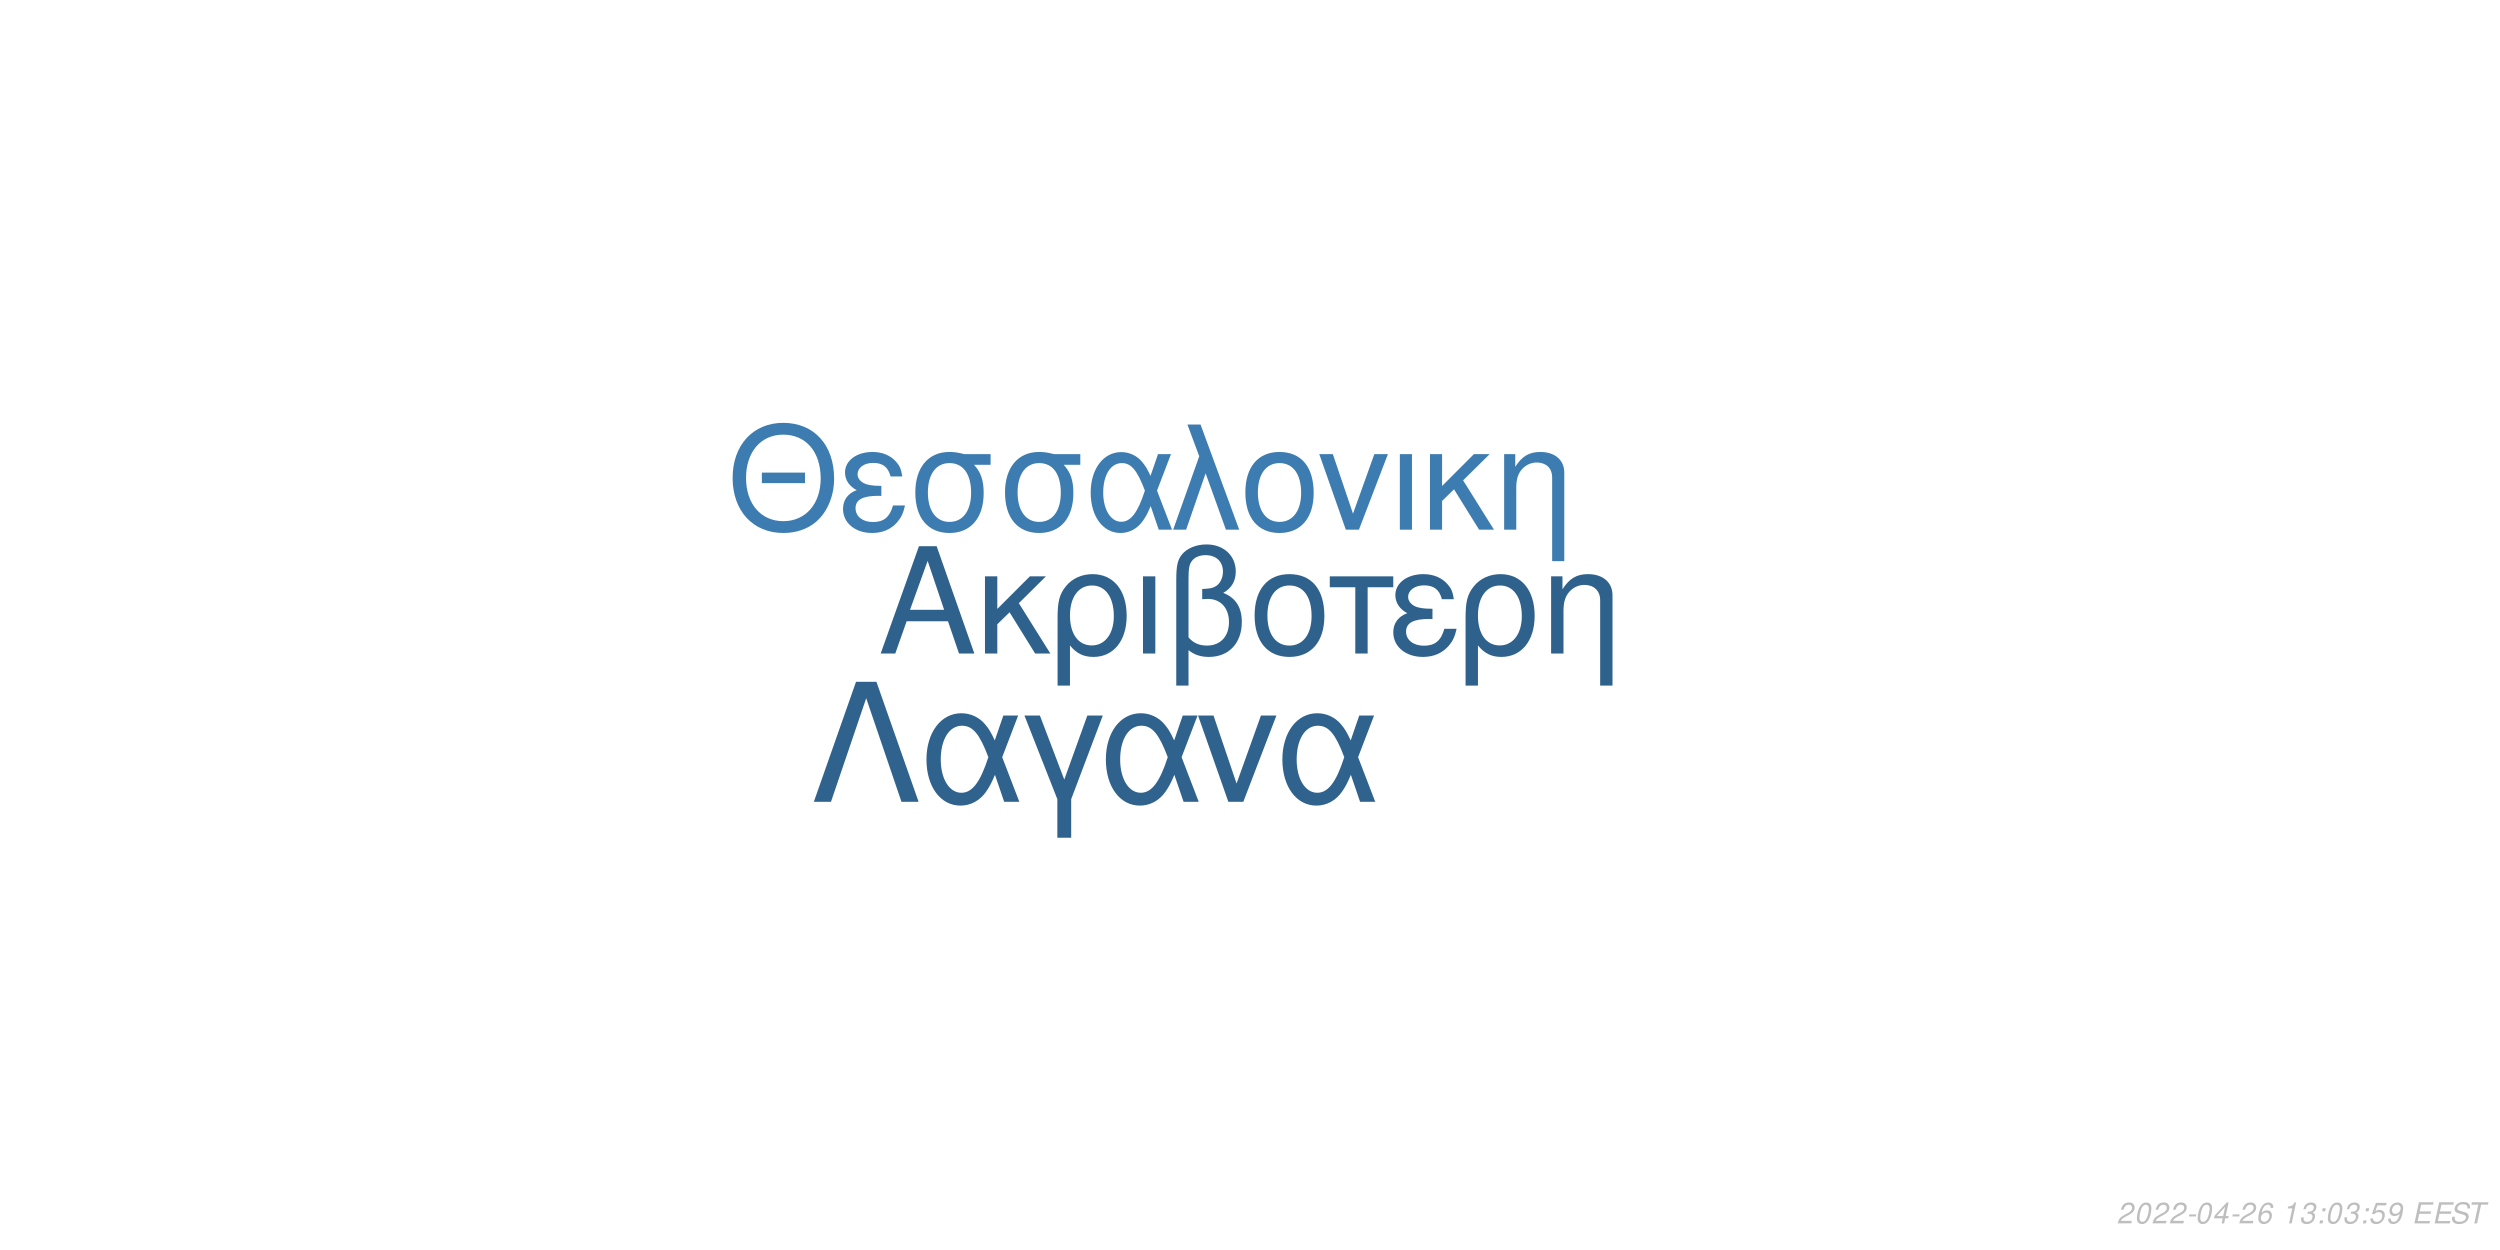
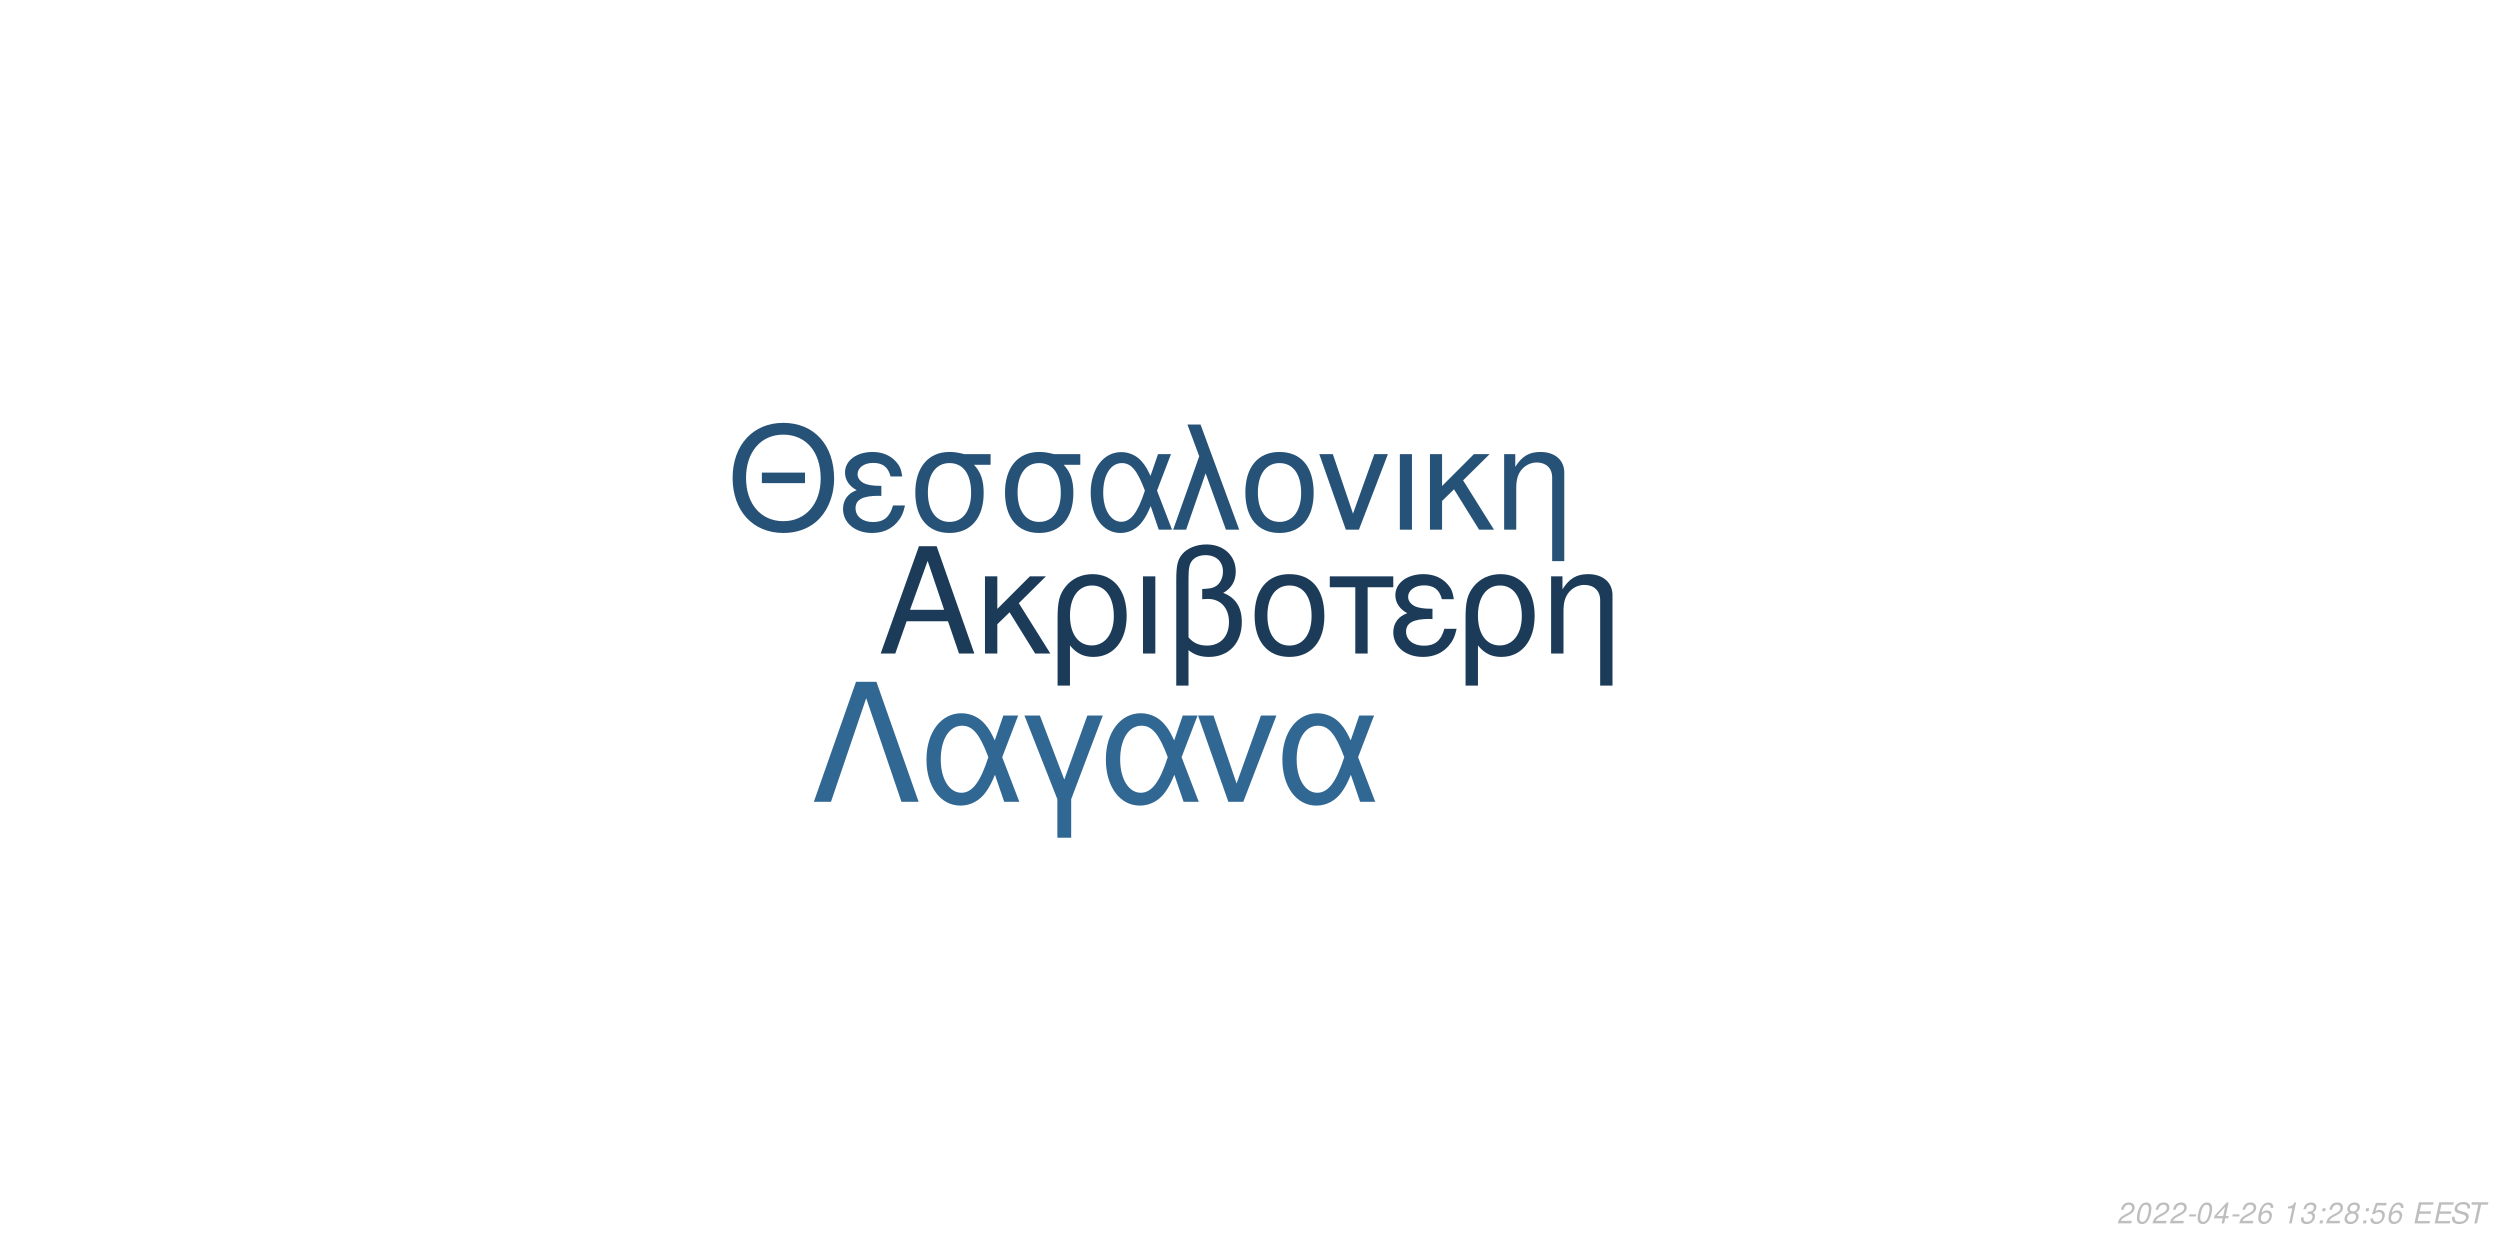
<svg xmlns="http://www.w3.org/2000/svg" xmlns:xlink="http://www.w3.org/1999/xlink" width="864pt" height="432pt" viewBox="0 0 864 432" version="1.1">
  <defs>
    <g>
      <symbol overflow="visible" id="glyph0-0">
        <path style="stroke:none;" d="" />
      </symbol>
      <symbol overflow="visible" id="glyph0-1">
        <path style="stroke:none;" d="M 24.125 -11.141 L 27.938 0 L 33.234 0 L 20.203 -37.094 L 14.094 -37.094 L 0.859 0 L 5.906 0 L 9.828 -11.141 Z M 22.797 -15.109 L 11 -15.109 L 17.094 -32.016 Z M 22.797 -15.109 " />
      </symbol>
      <symbol overflow="visible" id="glyph0-2">
        <path style="stroke:none;" d="M 7.172 -15.422 L 7.172 -26.672 L 2.906 -26.672 L 2.906 0 L 7.172 0 L 7.172 -10.125 L 11.406 -14.25 L 20.25 0 L 25.5 0 L 14.609 -17.406 L 23.969 -26.672 L 18.422 -26.672 Z M 7.172 -15.422 " />
      </symbol>
      <symbol overflow="visible" id="glyph0-3">
        <path style="stroke:none;" d="M 3 11.094 L 7.281 11.094 L 7.281 -2.797 C 9.516 -0.047 11.953 1.172 15.375 1.172 C 22.344 1.172 26.875 -4.422 26.875 -13.031 C 26.875 -21.891 22.297 -27.438 15.062 -27.438 C 11.297 -27.438 7.984 -25.906 5.797 -23.156 C 3.672 -20.516 3 -17.969 3 -12.359 Z M 14.906 -23.516 C 19.547 -23.516 22.438 -19.438 22.438 -12.922 C 22.438 -6.812 19.391 -2.797 14.812 -2.797 C 10.172 -2.797 7.281 -6.766 7.281 -13.125 C 7.281 -19.484 10.234 -23.516 14.906 -23.516 Z M 14.906 -23.516 " />
      </symbol>
      <symbol overflow="visible" id="glyph0-4">
        <path style="stroke:none;" d="M 3.516 0 L 7.781 0 L 7.781 -26.672 L 3.516 -26.672 Z M 3.516 0 " />
      </symbol>
      <symbol overflow="visible" id="glyph0-5">
        <path style="stroke:none;" d="M 4.016 11.094 L 8.25 11.094 L 8.25 -1.172 C 10.172 0.406 12.422 1.172 15.312 1.172 C 22.188 1.172 26.672 -3.609 26.672 -10.891 C 26.672 -15.984 24.578 -19.234 20.25 -20.969 C 23.109 -22.547 24.578 -25.031 24.578 -28.344 C 24.578 -33.844 20.406 -37.703 14.453 -37.703 C 10.938 -37.703 7.734 -36.391 6 -34.25 C 4.484 -32.422 4.016 -30.328 4.016 -25.391 Z M 8.25 -25.656 C 8.25 -29.359 8.5 -30.844 9.469 -32.062 C 10.375 -33.281 12.156 -34 14.094 -34 C 17.812 -34 20.156 -31.812 20.156 -28.297 C 20.156 -25.953 18.984 -23.812 17.297 -23.047 C 16.281 -22.547 15.469 -22.438 12.984 -22.297 L 12.984 -18.781 C 13.734 -18.828 14.344 -18.875 14.969 -18.875 C 19.344 -18.875 22.234 -15.719 22.234 -10.891 C 22.234 -5.906 19.281 -2.75 14.656 -2.75 C 11.953 -2.75 9.922 -3.609 8.25 -5.594 Z M 8.25 -25.656 " />
      </symbol>
      <symbol overflow="visible" id="glyph0-6">
        <path style="stroke:none;" d="M 14.094 -27.438 C 6.562 -27.438 2.094 -22.094 2.094 -13.125 C 2.094 -4.125 6.562 1.172 14.141 1.172 C 21.672 1.172 26.203 -4.172 26.203 -12.922 C 26.203 -22.188 21.828 -27.438 14.094 -27.438 Z M 14.141 -23.516 C 18.938 -23.516 21.781 -19.594 21.781 -12.984 C 21.781 -6.672 18.828 -2.75 14.141 -2.75 C 9.422 -2.75 6.516 -6.672 6.516 -13.125 C 6.516 -19.594 9.422 -23.516 14.141 -23.516 Z M 14.141 -23.516 " />
      </symbol>
      <symbol overflow="visible" id="glyph0-7">
        <path style="stroke:none;" d="M 7.891 0 L 12.156 0 L 12.156 -22.906 L 21.016 -22.906 L 21.016 -26.672 L -0.922 -26.672 L -0.922 -22.906 L 7.891 -22.906 Z M 7.891 0 " />
      </symbol>
      <symbol overflow="visible" id="glyph0-8">
        <path style="stroke:none;" d="M 14.562 -15.469 C 11.344 -15.469 9.562 -15.781 8.297 -16.438 C 6.922 -17.203 6.156 -18.328 6.156 -19.547 C 6.156 -21.891 8.453 -23.562 11.656 -23.562 C 15.062 -23.562 16.953 -22.094 17.812 -18.781 L 21.938 -18.781 C 21.578 -21.266 21.062 -22.5 19.797 -23.922 C 17.812 -26.203 14.906 -27.438 11.453 -27.438 C 5.797 -27.438 1.734 -24.375 1.734 -20.203 C 1.734 -17.609 3.156 -15.375 5.859 -13.938 C 2.797 -12.875 1.016 -10.484 1.016 -7.328 C 1.016 -2.391 5.297 1.172 11.25 1.172 C 14.969 1.172 17.906 -0.109 20.156 -2.641 C 21.578 -4.328 22.297 -5.797 22.906 -8.547 L 18.672 -8.547 C 17.5 -4.422 15.422 -2.703 11.609 -2.703 C 7.938 -2.703 5.438 -4.688 5.438 -7.578 C 5.438 -10.578 7.938 -11.953 13.484 -11.953 C 13.641 -11.953 14.094 -11.953 14.562 -11.906 Z M 14.562 -15.469 " />
      </symbol>
      <symbol overflow="visible" id="glyph0-9">
        <path style="stroke:none;" d="M 3.562 -26.672 L 3.562 0 L 7.844 0 L 7.844 -14.703 C 7.844 -17.906 8.5 -19.891 10.031 -21.531 C 11.406 -22.953 13.188 -23.719 15.062 -23.719 C 18.375 -23.719 20.516 -21.672 20.516 -18.469 L 20.516 11.094 L 24.781 11.094 L 24.781 -20.156 C 24.781 -24.578 21.469 -27.438 16.328 -27.438 C 12.359 -27.438 9.828 -25.906 7.484 -22.188 L 7.484 -26.672 Z M 3.562 -26.672 " />
      </symbol>
      <symbol overflow="visible" id="glyph1-0">
        <path style="stroke:none;" d="" />
      </symbol>
      <symbol overflow="visible" id="glyph1-1">
        <path style="stroke:none;" d="M 26.859 -19.734 L 11.953 -19.734 L 11.953 -16.094 L 26.859 -16.094 Z M 19.328 -36.922 C 8.922 -36.922 1.844 -29.25 1.844 -17.891 C 1.844 -6.484 8.875 1.141 19.391 1.141 C 23.812 1.141 27.703 -0.203 30.641 -2.688 C 34.578 -6.031 36.922 -11.656 36.922 -17.594 C 36.922 -29.297 30 -36.922 19.328 -36.922 Z M 19.328 -32.844 C 27.203 -32.844 32.281 -26.906 32.281 -17.688 C 32.281 -8.922 27.062 -2.938 19.391 -2.938 C 11.609 -2.938 6.484 -8.922 6.484 -17.891 C 6.484 -26.859 11.609 -32.844 19.328 -32.844 Z M 19.328 -32.844 " />
      </symbol>
      <symbol overflow="visible" id="glyph1-2">
        <path style="stroke:none;" d="M 14.25 -15.141 C 11.109 -15.141 9.375 -15.453 8.125 -16.094 C 6.781 -16.844 6.031 -17.938 6.031 -19.141 C 6.031 -21.422 8.266 -23.078 11.406 -23.078 C 14.75 -23.078 16.594 -21.625 17.438 -18.391 L 21.469 -18.391 C 21.125 -20.828 20.625 -22.031 19.391 -23.422 C 17.438 -25.656 14.594 -26.859 11.219 -26.859 C 5.688 -26.859 1.688 -23.875 1.688 -19.781 C 1.688 -17.234 3.094 -15.047 5.734 -13.656 C 2.734 -12.609 1 -10.266 1 -7.172 C 1 -2.344 5.188 1.141 11.016 1.141 C 14.656 1.141 17.547 -0.094 19.734 -2.594 C 21.125 -4.234 21.828 -5.688 22.422 -8.375 L 18.281 -8.375 C 17.141 -4.328 15.094 -2.641 11.359 -2.641 C 7.766 -2.641 5.328 -4.578 5.328 -7.422 C 5.328 -10.359 7.766 -11.703 13.203 -11.703 C 13.359 -11.703 13.797 -11.703 14.25 -11.656 Z M 14.25 -15.141 " />
      </symbol>
      <symbol overflow="visible" id="glyph1-3">
        <path style="stroke:none;" d="M 29 -26.109 L 19.938 -26.109 C 17.594 -26.703 16.438 -26.859 14.703 -26.859 C 7.469 -26.859 2.984 -21.469 2.984 -12.859 C 2.984 -4.031 7.375 1.141 14.797 1.141 C 22.172 1.141 26.609 -4.078 26.609 -12.656 C 26.609 -17.047 25.656 -19.828 23.266 -22.422 L 29 -22.422 Z M 14.797 -23.016 C 19.531 -23.016 22.266 -19.234 22.266 -12.75 C 22.266 -6.531 19.438 -2.688 14.797 -2.688 C 10.172 -2.688 7.328 -6.531 7.328 -12.859 C 7.328 -19.188 10.172 -23.016 14.797 -23.016 Z M 14.797 -23.016 " />
      </symbol>
      <symbol overflow="visible" id="glyph1-4">
        <path style="stroke:none;" d="M 29.344 -26.109 L 24.859 -26.109 L 22.266 -18.578 C 21.125 -21.031 20.484 -22.125 19.328 -23.469 C 17.547 -25.609 14.906 -26.812 12.156 -26.812 C 5.984 -26.812 1.594 -20.984 1.594 -12.812 C 1.594 -4.578 5.828 1.141 11.906 1.141 C 14.953 1.141 17.734 -0.344 19.625 -3.047 C 20.672 -4.531 21.281 -5.688 22.328 -8.172 L 25.109 0 L 29.703 0 L 24.516 -13.5 Z M 20.328 -13.5 C 17.891 -5.922 15.453 -2.734 12.156 -2.734 C 8.516 -2.734 5.922 -6.922 5.922 -12.812 C 5.922 -18.938 8.516 -23.016 12.359 -23.016 C 15.594 -23.016 17.688 -20.531 20.328 -13.5 Z M 20.328 -13.5 " />
      </symbol>
      <symbol overflow="visible" id="glyph1-5">
        <path style="stroke:none;" d="M 1.094 0 L 5.578 0 L 12.312 -19.484 L 19.328 0 L 23.922 0 L 10.562 -36.328 L 6.031 -36.328 L 10.109 -25.359 Z M 1.094 0 " />
      </symbol>
      <symbol overflow="visible" id="glyph1-6">
        <path style="stroke:none;" d="M 13.797 -26.859 C 6.422 -26.859 2.047 -21.625 2.047 -12.859 C 2.047 -4.031 6.422 1.141 13.859 1.141 C 21.234 1.141 25.656 -4.078 25.656 -12.656 C 25.656 -21.719 21.375 -26.859 13.797 -26.859 Z M 13.859 -23.016 C 18.531 -23.016 21.328 -19.188 21.328 -12.703 C 21.328 -6.531 18.438 -2.688 13.859 -2.688 C 9.219 -2.688 6.375 -6.531 6.375 -12.859 C 6.375 -19.188 9.219 -23.016 13.859 -23.016 Z M 13.859 -23.016 " />
      </symbol>
      <symbol overflow="visible" id="glyph1-7">
        <path style="stroke:none;" d="M 14.297 0 L 24.312 -26.109 L 19.625 -26.109 L 12.25 -5.531 L 5.281 -26.109 L 0.594 -26.109 L 9.766 0 Z M 14.297 0 " />
      </symbol>
      <symbol overflow="visible" id="glyph1-8">
        <path style="stroke:none;" d="M 3.438 0 L 7.625 0 L 7.625 -26.109 L 3.438 -26.109 Z M 3.438 0 " />
      </symbol>
      <symbol overflow="visible" id="glyph1-9">
        <path style="stroke:none;" d="M 7.031 -15.094 L 7.031 -26.109 L 2.844 -26.109 L 2.844 0 L 7.031 0 L 7.031 -9.922 L 11.156 -13.953 L 19.828 0 L 24.969 0 L 14.297 -17.047 L 23.469 -26.109 L 18.031 -26.109 Z M 7.031 -15.094 " />
      </symbol>
      <symbol overflow="visible" id="glyph1-10">
        <path style="stroke:none;" d="M 3.484 -26.109 L 3.484 0 L 7.672 0 L 7.672 -14.406 C 7.672 -17.547 8.328 -19.484 9.812 -21.078 C 11.156 -22.469 12.906 -23.219 14.75 -23.219 C 17.984 -23.219 20.078 -21.234 20.078 -18.094 L 20.078 10.859 L 24.266 10.859 L 24.266 -19.734 C 24.266 -24.062 21.031 -26.859 16 -26.859 C 12.109 -26.859 9.609 -25.359 7.328 -21.719 L 7.328 -26.109 Z M 3.484 -26.109 " />
      </symbol>
      <symbol overflow="visible" id="glyph2-0">
        <path style="stroke:none;" d="" />
      </symbol>
      <symbol overflow="visible" id="glyph2-1">
        <path style="stroke:none;" d="M 22.531 -41.484 L 15.484 -41.484 L 0.906 0 L 6.828 0 L 19 -35.797 L 31.188 0 L 37.109 0 Z M 22.531 -41.484 " />
      </symbol>
      <symbol overflow="visible" id="glyph2-2">
        <path style="stroke:none;" d="M 33.516 -29.812 L 28.391 -29.812 L 25.438 -21.219 C 24.125 -24.016 23.391 -25.266 22.078 -26.797 C 20.031 -29.25 17.016 -30.609 13.891 -30.609 C 6.828 -30.609 1.828 -23.953 1.828 -14.625 C 1.828 -5.234 6.656 1.312 13.594 1.312 C 17.078 1.312 20.266 -0.391 22.422 -3.469 C 23.609 -5.172 24.297 -6.484 25.5 -9.328 L 28.688 0 L 33.922 0 L 28 -15.422 Z M 23.219 -15.422 C 20.422 -6.766 17.641 -3.125 13.891 -3.125 C 9.734 -3.125 6.766 -7.906 6.766 -14.625 C 6.766 -21.625 9.734 -26.297 14.109 -26.297 C 17.812 -26.297 20.203 -23.453 23.219 -15.422 Z M 23.219 -15.422 " />
      </symbol>
      <symbol overflow="visible" id="glyph2-3">
        <path style="stroke:none;" d="M 12.062 12.406 L 16.844 12.406 L 16.844 -0.906 L 27.766 -29.812 L 22.422 -29.812 L 14.453 -7.688 L 6.031 -29.812 L 0.688 -29.812 L 12.062 -0.906 Z M 12.062 12.406 " />
      </symbol>
      <symbol overflow="visible" id="glyph2-4">
        <path style="stroke:none;" d="M 16.328 0 L 27.766 -29.812 L 22.422 -29.812 L 14 -6.312 L 6.031 -29.812 L 0.688 -29.812 L 11.156 0 Z M 16.328 0 " />
      </symbol>
      <symbol overflow="visible" id="glyph3-0">
        <path style="stroke:none;" d="" />
      </symbol>
      <symbol overflow="visible" id="glyph3-1">
        <path style="stroke:none;" d="M 5.234 -0.875 L 1.469 -0.875 C 1.641 -1.375 2.203 -1.891 3.109 -2.344 L 4.234 -2.938 C 5.562 -3.625 6.219 -4.469 6.219 -5.484 C 6.219 -5.938 6.062 -6.359 5.797 -6.656 C 5.469 -7.047 4.984 -7.234 4.312 -7.234 C 2.766 -7.234 1.891 -6.453 1.484 -4.734 L 2.375 -4.734 C 2.484 -5.188 2.609 -5.484 2.797 -5.75 C 3.094 -6.203 3.609 -6.453 4.188 -6.453 C 4.891 -6.453 5.344 -6.031 5.344 -5.375 C 5.344 -4.703 4.859 -4.094 4.016 -3.656 L 2.984 -3.125 C 1.234 -2.188 0.797 -1.656 0.344 -0.016 L 5.047 -0.016 Z M 5.234 -0.875 " />
      </symbol>
      <symbol overflow="visible" id="glyph3-2">
        <path style="stroke:none;" d="M 4.203 -7.234 C 3.375 -7.234 2.688 -6.812 2.125 -5.984 C 1.484 -5.047 0.984 -3.188 0.984 -1.734 C 0.984 -1.109 1.172 -0.562 1.484 -0.266 C 1.797 0.047 2.281 0.234 2.766 0.234 C 3.625 0.234 4.281 -0.156 4.859 -1.016 C 5.516 -1.953 6 -3.797 6 -5.266 C 6 -6.5 5.328 -7.234 4.203 -7.234 Z M 4.094 -6.453 C 4.734 -6.453 5.125 -5.984 5.125 -5.156 C 5.125 -4.203 4.781 -2.625 4.406 -1.812 C 3.984 -0.938 3.516 -0.547 2.875 -0.547 C 2.25 -0.547 1.875 -1.031 1.875 -1.828 C 1.875 -2.797 2.203 -4.344 2.594 -5.203 C 2.984 -6.047 3.453 -6.453 4.094 -6.453 Z M 4.094 -6.453 " />
      </symbol>
      <symbol overflow="visible" id="glyph3-3">
        <path style="stroke:none;" d="M 3.516 -3.125 L 1.125 -3.125 L 0.969 -2.406 L 3.359 -2.406 Z M 3.516 -3.125 " />
      </symbol>
      <symbol overflow="visible" id="glyph3-4">
        <path style="stroke:none;" d="M 3.625 -1.75 L 3.266 0 L 4.141 0 L 4.516 -1.75 L 5.562 -1.75 L 5.734 -2.531 L 4.688 -2.531 L 5.688 -7.234 L 5.016 -7.234 L 0.844 -2.672 L 0.641 -1.75 Z M 3.797 -2.531 L 1.594 -2.531 L 4.469 -5.703 Z M 3.797 -2.531 " />
      </symbol>
      <symbol overflow="visible" id="glyph3-5">
        <path style="stroke:none;" d="M 6.125 -5.344 L 6.141 -5.625 C 6.141 -6.609 5.453 -7.234 4.391 -7.234 C 3.438 -7.234 2.641 -6.719 2.016 -5.703 C 1.422 -4.781 0.938 -2.953 0.938 -1.688 C 0.938 -0.516 1.688 0.234 2.859 0.234 C 3.703 0.234 4.438 -0.156 5 -0.875 C 5.406 -1.422 5.672 -2.156 5.672 -2.766 C 5.672 -3.812 4.969 -4.5 3.906 -4.5 C 3.234 -4.5 2.672 -4.234 2.094 -3.625 C 2.406 -5.375 3.234 -6.453 4.25 -6.453 C 4.703 -6.453 5.062 -6.234 5.172 -5.844 C 5.203 -5.719 5.234 -5.578 5.25 -5.344 Z M 3.656 -3.734 C 4.344 -3.734 4.797 -3.281 4.797 -2.625 C 4.797 -1.469 3.984 -0.547 2.984 -0.547 C 2.297 -0.547 1.812 -1.047 1.812 -1.766 C 1.812 -2.859 2.625 -3.734 3.656 -3.734 Z M 3.656 -3.734 " />
      </symbol>
      <symbol overflow="visible" id="glyph3-6">
        <path style="stroke:none;" d="" />
      </symbol>
      <symbol overflow="visible" id="glyph3-7">
        <path style="stroke:none;" d="M 3.703 -5.188 L 2.594 0 L 3.469 0 L 5.016 -7.234 L 4.438 -7.234 C 3.906 -6.156 3.688 -6.016 2.234 -5.812 L 2.109 -5.188 Z M 3.703 -5.188 " />
      </symbol>
      <symbol overflow="visible" id="glyph3-8">
        <path style="stroke:none;" d="M 2.922 -3.312 C 3.125 -3.344 3.234 -3.344 3.375 -3.344 C 4.203 -3.344 4.688 -3 4.688 -2.406 C 4.688 -1.312 3.906 -0.547 2.781 -0.547 C 2.047 -0.547 1.594 -0.938 1.594 -1.562 C 1.594 -1.719 1.609 -1.844 1.656 -2.094 L 0.766 -2.094 C 0.734 -1.797 0.719 -1.641 0.719 -1.469 C 0.719 -0.375 1.406 0.234 2.641 0.234 C 3.547 0.234 4.297 -0.078 4.812 -0.656 C 5.266 -1.156 5.562 -1.875 5.562 -2.547 C 5.562 -3.125 5.344 -3.453 4.797 -3.734 C 5.641 -4.234 6.016 -4.844 6.016 -5.734 C 6.016 -6.656 5.312 -7.234 4.203 -7.234 C 3.375 -7.234 2.672 -6.938 2.188 -6.375 C 1.891 -6.031 1.703 -5.641 1.516 -4.906 L 2.391 -4.906 C 2.5 -5.359 2.594 -5.594 2.734 -5.812 C 3.047 -6.234 3.516 -6.453 4.078 -6.453 C 4.734 -6.453 5.141 -6.125 5.141 -5.578 C 5.141 -5.188 5.016 -4.797 4.797 -4.547 C 4.516 -4.234 4 -4.062 3.266 -4.062 L 3.078 -4.062 Z M 2.922 -3.312 " />
      </symbol>
      <symbol overflow="visible" id="glyph3-9">
        <path style="stroke:none;" d="M 2.359 -1.031 L 1.312 -1.031 L 1.094 0 L 2.141 0 Z M 3.266 -5.234 L 2.219 -5.234 L 2 -4.203 L 3.047 -4.203 Z M 3.266 -5.234 " />
      </symbol>
      <symbol overflow="visible" id="glyph3-10">
-         <path style="stroke:none;" d="M 6.297 -7.094 L 2.594 -7.094 L 1.234 -3.234 L 2.047 -3.234 C 2.656 -3.766 2.938 -3.906 3.531 -3.906 C 4.328 -3.906 4.797 -3.453 4.797 -2.688 C 4.797 -1.438 3.969 -0.547 2.828 -0.547 C 2.031 -0.547 1.609 -0.938 1.578 -1.734 L 0.703 -1.734 L 0.703 -1.516 C 0.703 -0.938 0.844 -0.547 1.188 -0.266 C 1.562 0.062 2.078 0.234 2.703 0.234 C 3.656 0.234 4.391 -0.156 4.984 -0.922 C 5.422 -1.5 5.672 -2.234 5.672 -2.953 C 5.672 -4 4.938 -4.672 3.812 -4.672 C 3.328 -4.672 2.906 -4.547 2.406 -4.234 L 3.109 -6.219 L 6.109 -6.219 Z M 6.297 -7.094 " />
+         <path style="stroke:none;" d="M 4.766 -3.797 C 5.078 -3.969 5.234 -4.078 5.438 -4.234 C 5.812 -4.594 6.062 -5.172 6.062 -5.734 C 6.062 -6.625 5.344 -7.234 4.266 -7.234 C 2.812 -7.234 1.703 -6.219 1.703 -4.875 C 1.703 -4.406 1.875 -4.125 2.359 -3.812 C 1.297 -3.312 0.75 -2.516 0.75 -1.469 C 0.75 -0.438 1.547 0.234 2.812 0.234 C 3.656 0.234 4.359 -0.094 4.938 -0.734 C 5.359 -1.234 5.609 -1.859 5.609 -2.438 C 5.609 -3.047 5.312 -3.516 4.766 -3.797 Z M 4.109 -6.453 C 4.797 -6.453 5.188 -6.125 5.188 -5.578 C 5.188 -5.266 5.062 -4.922 4.859 -4.672 C 4.562 -4.312 4.188 -4.156 3.656 -4.156 C 2.984 -4.156 2.594 -4.453 2.594 -4.984 C 2.594 -5.859 3.203 -6.453 4.109 -6.453 Z M 3.453 -3.406 C 4.234 -3.406 4.734 -2.984 4.734 -2.312 C 4.734 -1.312 3.922 -0.547 2.875 -0.547 C 2.125 -0.547 1.625 -0.969 1.625 -1.625 C 1.625 -2.609 2.438 -3.406 3.453 -3.406 Z M 3.453 -3.406 " />
      </symbol>
      <symbol overflow="visible" id="glyph3-11">
-         <path style="stroke:none;" d="M 0.844 -1.656 C 0.844 -1.547 0.844 -1.438 0.844 -1.375 C 0.844 -0.406 1.531 0.234 2.578 0.234 C 3.203 0.234 3.766 0.016 4.297 -0.438 C 4.938 -1 5.312 -1.656 5.594 -2.719 C 5.844 -3.672 6.016 -4.766 6.016 -5.375 C 6.016 -5.844 5.844 -6.328 5.547 -6.656 C 5.203 -7.031 4.703 -7.234 4.062 -7.234 C 2.516 -7.234 1.297 -5.938 1.297 -4.266 C 1.297 -3.203 1.984 -2.547 3.047 -2.547 C 3.484 -2.547 3.953 -2.672 4.281 -2.891 C 4.406 -2.984 4.547 -3.078 4.828 -3.344 C 4.438 -1.484 3.703 -0.547 2.703 -0.547 C 2.109 -0.547 1.719 -0.938 1.719 -1.547 L 1.719 -1.656 Z M 3.953 -6.453 C 4.625 -6.453 5.141 -5.953 5.141 -5.281 C 5.141 -4.188 4.312 -3.312 3.297 -3.312 C 2.594 -3.312 2.172 -3.734 2.172 -4.453 C 2.172 -5.562 2.984 -6.453 3.953 -6.453 Z M 3.953 -6.453 " />
+         <path style="stroke:none;" d="M 6.297 -7.094 L 2.594 -7.094 L 1.234 -3.234 L 2.047 -3.234 C 2.656 -3.766 2.938 -3.906 3.531 -3.906 C 4.328 -3.906 4.797 -3.453 4.797 -2.688 C 4.797 -1.438 3.969 -0.547 2.828 -0.547 C 2.031 -0.547 1.609 -0.938 1.578 -1.734 L 0.703 -1.734 L 0.703 -1.516 C 0.703 -0.938 0.844 -0.547 1.188 -0.266 C 1.562 0.062 2.078 0.234 2.703 0.234 C 3.656 0.234 4.391 -0.156 4.984 -0.922 C 5.422 -1.5 5.672 -2.234 5.672 -2.953 C 5.672 -4 4.938 -4.672 3.812 -4.672 C 3.328 -4.672 2.906 -4.547 2.406 -4.234 L 3.109 -6.219 L 6.109 -6.219 Z M 6.297 -7.094 " />
      </symbol>
      <symbol overflow="visible" id="glyph3-12">
        <path style="stroke:none;" d="M 2.547 -3.312 L 6.5 -3.312 L 6.688 -4.141 L 2.719 -4.141 L 3.219 -6.469 L 7.344 -6.469 L 7.516 -7.297 L 2.453 -7.297 L 0.906 0 L 6.125 0 L 6.297 -0.812 L 2.016 -0.812 Z M 2.547 -3.312 " />
      </symbol>
      <symbol overflow="visible" id="glyph3-13">
        <path style="stroke:none;" d="M 7.062 -5.156 C 7.125 -5.438 7.141 -5.562 7.141 -5.703 C 7.141 -6.156 6.938 -6.594 6.594 -6.891 C 6.188 -7.25 5.656 -7.406 4.875 -7.406 C 3.844 -7.406 3.047 -7.125 2.5 -6.562 C 2.094 -6.141 1.781 -5.438 1.781 -4.922 C 1.781 -4.297 2.219 -3.766 2.891 -3.562 L 4.594 -3.094 C 5.406 -2.859 5.734 -2.578 5.734 -2.094 C 5.734 -1.781 5.547 -1.406 5.266 -1.141 C 4.844 -0.766 4.266 -0.578 3.453 -0.578 C 2.328 -0.578 1.812 -0.984 1.812 -1.906 C 1.812 -2.047 1.812 -2.125 1.844 -2.312 L 0.984 -2.312 C 0.906 -2.062 0.891 -1.906 0.891 -1.688 C 0.891 -0.484 1.797 0.234 3.297 0.234 C 4.359 0.234 5.234 -0.062 5.812 -0.609 C 6.344 -1.078 6.688 -1.797 6.688 -2.375 C 6.688 -2.641 6.609 -2.906 6.453 -3.156 C 6.234 -3.5 5.938 -3.703 5.469 -3.828 L 3.75 -4.312 C 2.984 -4.547 2.734 -4.734 2.734 -5.188 C 2.734 -5.547 2.875 -5.844 3.188 -6.109 C 3.547 -6.438 4.031 -6.594 4.703 -6.594 C 5.266 -6.594 5.688 -6.484 5.906 -6.297 C 6.094 -6.125 6.219 -5.797 6.219 -5.516 C 6.219 -5.422 6.203 -5.344 6.188 -5.156 Z M 7.062 -5.156 " />
      </symbol>
      <symbol overflow="visible" id="glyph3-14">
        <path style="stroke:none;" d="M 4.938 -6.469 L 7.312 -6.469 L 7.484 -7.297 L 1.75 -7.297 L 1.578 -6.469 L 3.984 -6.469 L 2.609 0 L 3.547 0 Z M 4.938 -6.469 " />
      </symbol>
    </g>
  </defs>
  <g id="surface1">
    <rect x="0" y="0" width="864" height="432" style="fill:rgb(100%,100%,100%);fill-opacity:1;stroke:none;" />
-     <g style="fill:rgb(18.039%,38.039%,54.902%);fill-opacity:1;">
+     <g style="fill:rgb(10.588%,23.137%,34.902%);fill-opacity:1;">
      <use xlink:href="#glyph0-1" x="303.5" y="225.861" />
      <use xlink:href="#glyph0-2" x="337.5" y="225.861" />
      <use xlink:href="#glyph0-3" x="362.5" y="225.861" />
      <use xlink:href="#glyph0-4" x="391.5" y="225.861" />
      <use xlink:href="#glyph0-5" x="402.5" y="225.861" />
      <use xlink:href="#glyph0-6" x="431.5" y="225.861" />
      <use xlink:href="#glyph0-7" x="460.5" y="225.861" />
      <use xlink:href="#glyph0-8" x="480.5" y="225.861" />
      <use xlink:href="#glyph0-3" x="503.5" y="225.861" />
      <use xlink:href="#glyph0-9" x="532.5" y="225.861" />
    </g>
-     <g style="fill:rgb(23.529%,48.627%,69.02%);fill-opacity:1;">
+     <g style="fill:rgb(15.294%,32.157%,47.059%);fill-opacity:1;">
      <use xlink:href="#glyph1-1" x="251.348" y="183.058" />
      <use xlink:href="#glyph1-2" x="290.348" y="183.058" />
      <use xlink:href="#glyph1-3" x="313.348" y="183.058" />
      <use xlink:href="#glyph1-3" x="344.348" y="183.058" />
      <use xlink:href="#glyph1-4" x="375.348" y="183.058" />
      <use xlink:href="#glyph1-5" x="404.348" y="183.058" />
      <use xlink:href="#glyph1-6" x="428.348" y="183.058" />
      <use xlink:href="#glyph1-7" x="455.348" y="183.058" />
      <use xlink:href="#glyph1-8" x="480.348" y="183.058" />
      <use xlink:href="#glyph1-9" x="491.348" y="183.058" />
      <use xlink:href="#glyph1-10" x="516.348" y="183.058" />
    </g>
-     <g style="fill:rgb(18.431%,38.431%,55.294%);fill-opacity:1;">
+     <g style="fill:rgb(19.216%,40.392%,57.647%);fill-opacity:1;">
      <use xlink:href="#glyph2-1" x="280.359" y="277.105" />
      <use xlink:href="#glyph2-2" x="318.359" y="277.105" />
      <use xlink:href="#glyph2-3" x="353.359" y="277.105" />
      <use xlink:href="#glyph2-2" x="380.359" y="277.105" />
      <use xlink:href="#glyph2-4" x="413.359" y="277.105" />
      <use xlink:href="#glyph2-2" x="441.359" y="277.105" />
    </g>
    <g style="fill:rgb(74.51%,74.51%,74.51%);fill-opacity:1;">
      <use xlink:href="#glyph3-1" x="731.52" y="422.81" />
      <use xlink:href="#glyph3-2" x="737.52" y="422.81" />
      <use xlink:href="#glyph3-1" x="743.52" y="422.81" />
      <use xlink:href="#glyph3-1" x="749.52" y="422.81" />
      <use xlink:href="#glyph3-3" x="755.52" y="422.81" />
      <use xlink:href="#glyph3-2" x="758.52" y="422.81" />
      <use xlink:href="#glyph3-4" x="764.52" y="422.81" />
      <use xlink:href="#glyph3-3" x="770.52" y="422.81" />
      <use xlink:href="#glyph3-1" x="773.52" y="422.81" />
      <use xlink:href="#glyph3-5" x="779.52" y="422.81" />
      <use xlink:href="#glyph3-6" x="785.52" y="422.81" />
      <use xlink:href="#glyph3-7" x="788.52" y="422.81" />
      <use xlink:href="#glyph3-8" x="794.52" y="422.81" />
      <use xlink:href="#glyph3-9" x="800.52" y="422.81" />
-       <use xlink:href="#glyph3-2" x="803.52" y="422.81" />
-       <use xlink:href="#glyph3-8" x="809.52" y="422.81" />
+       <use xlink:href="#glyph3-1" x="803.52" y="422.81" />
+       <use xlink:href="#glyph3-10" x="809.52" y="422.81" />
      <use xlink:href="#glyph3-9" x="815.52" y="422.81" />
-       <use xlink:href="#glyph3-10" x="818.52" y="422.81" />
-       <use xlink:href="#glyph3-11" x="824.52" y="422.81" />
+       <use xlink:href="#glyph3-11" x="818.52" y="422.81" />
+       <use xlink:href="#glyph3-5" x="824.52" y="422.81" />
      <use xlink:href="#glyph3-6" x="830.52" y="422.81" />
      <use xlink:href="#glyph3-12" x="833.52" y="422.81" />
      <use xlink:href="#glyph3-12" x="840.52" y="422.81" />
      <use xlink:href="#glyph3-13" x="846.52" y="422.81" />
      <use xlink:href="#glyph3-14" x="852.52" y="422.81" />
    </g>
  </g>
</svg>
